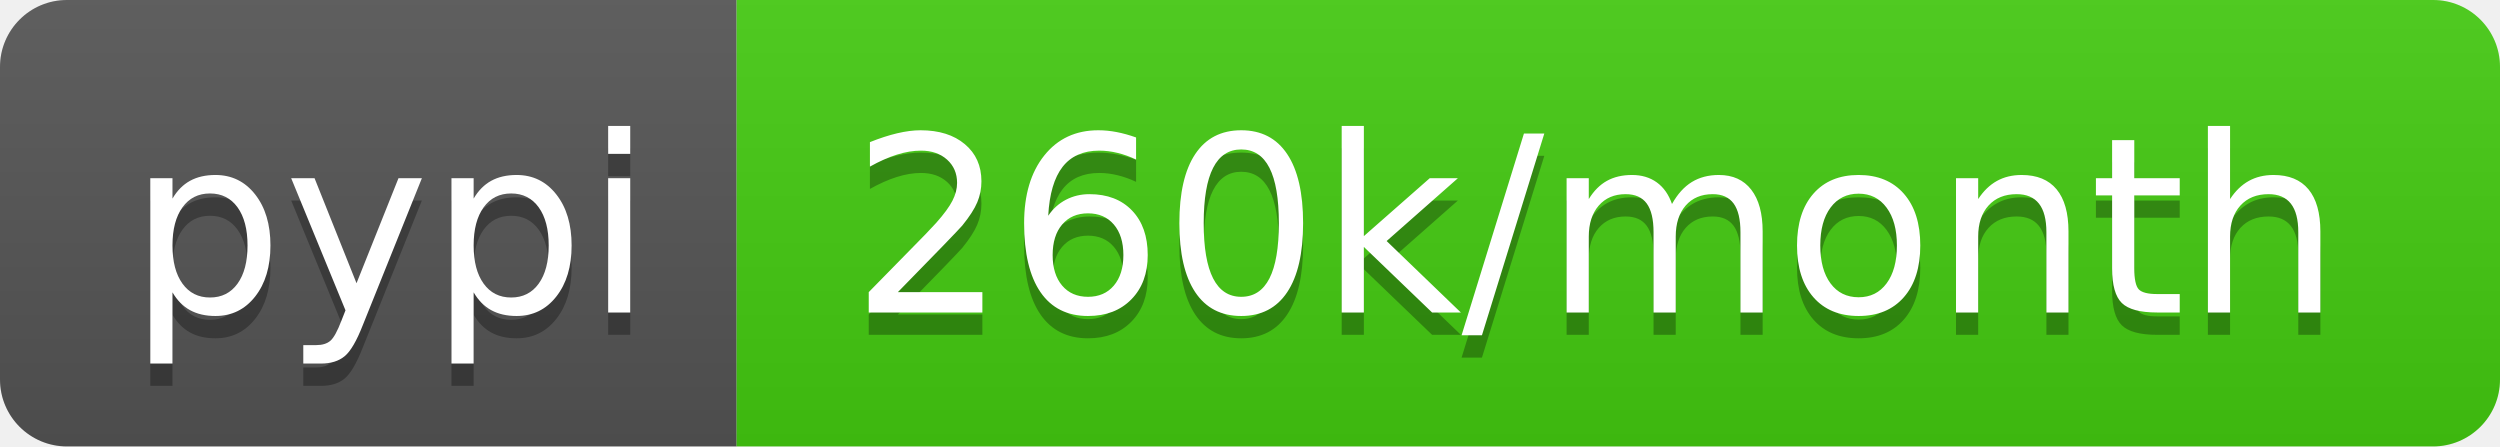
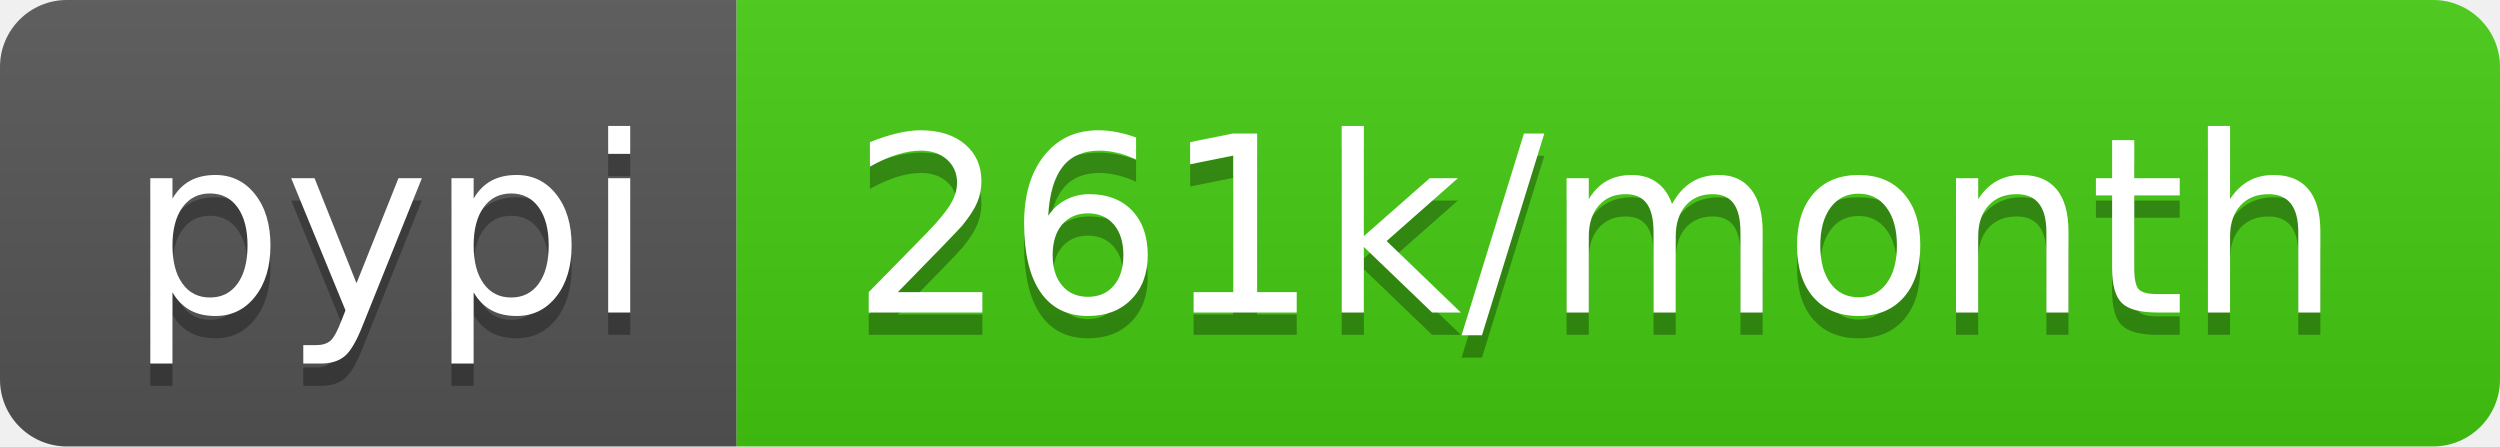
- <svg xmlns="http://www.w3.org/2000/svg" width="112" height="20" role="img" aria-label="pypi: 260k/month">
+ <svg xmlns="http://www.w3.org/2000/svg" width="112" height="20" role="img" aria-label="pypi: 261k/month">
  <linearGradient id="s" x2="0" y2="100%">
    <stop offset="0" stop-color="#bbb" stop-opacity=".1" />
    <stop offset="1" stop-opacity=".1" />
  </linearGradient>
  <clipPath id="r">
    <rect width="112" height="20" rx="3" fill="#fff" />
  </clipPath>
  <g clip-path="url(#r)">
    <rect width="33" height="20" fill="#555" />
    <rect x="33" width="79" height="20" fill="#4c1" />
    <rect width="112" height="20" fill="url(#s)" />
  </g>
  <g fill="#fff" text-anchor="middle" font-family="Verdana,Geneva,DejaVu Sans,sans-serif" text-rendering="geometricPrecision" font-size="110">
    <text aria-hidden="true" x="175" y="150" fill="#010101" fill-opacity=".3" transform="scale(.1)" textLength="230">pypi</text>
    <text x="175" y="140" transform="scale(.1)" fill="#fff" textLength="230">pypi</text>
-     <text aria-hidden="true" x="715" y="150" fill="#010101" fill-opacity=".3" transform="scale(.1)" textLength="690">260k/month</text>
-     <text x="715" y="140" transform="scale(.1)" fill="#fff" textLength="690">260k/month</text>
+     <text aria-hidden="true" x="715" y="150" fill="#010101" fill-opacity=".3" transform="scale(.1)" textLength="690">261k/month</text>
+     <text x="715" y="140" transform="scale(.1)" fill="#fff" textLength="690">261k/month</text>
  </g>
</svg>
